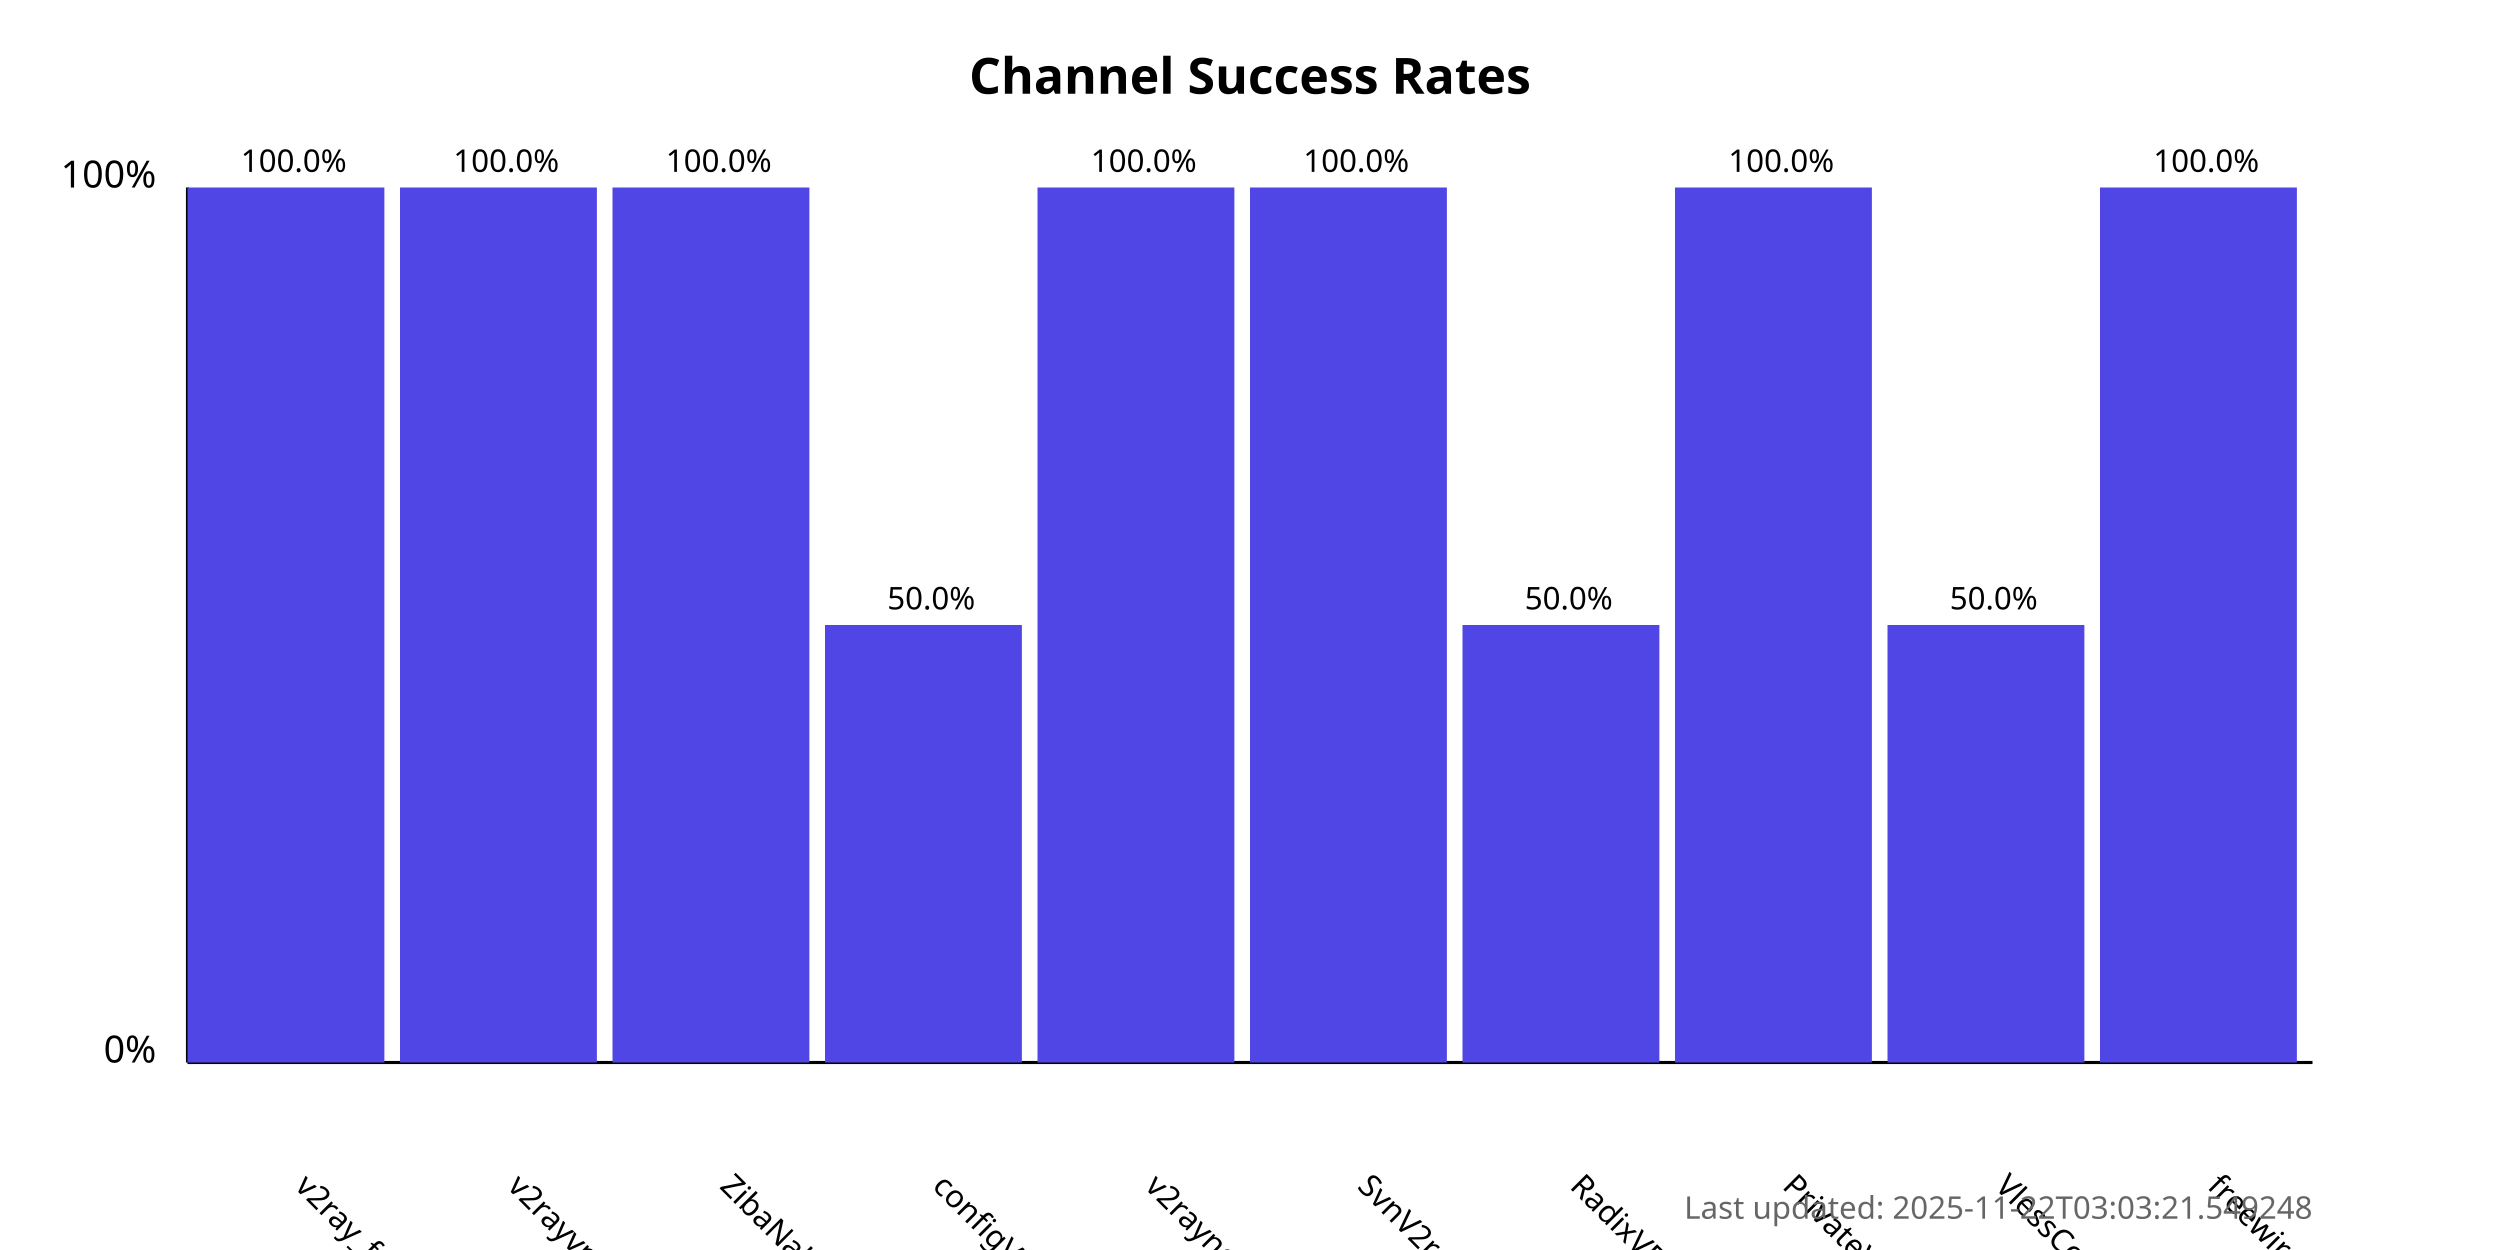
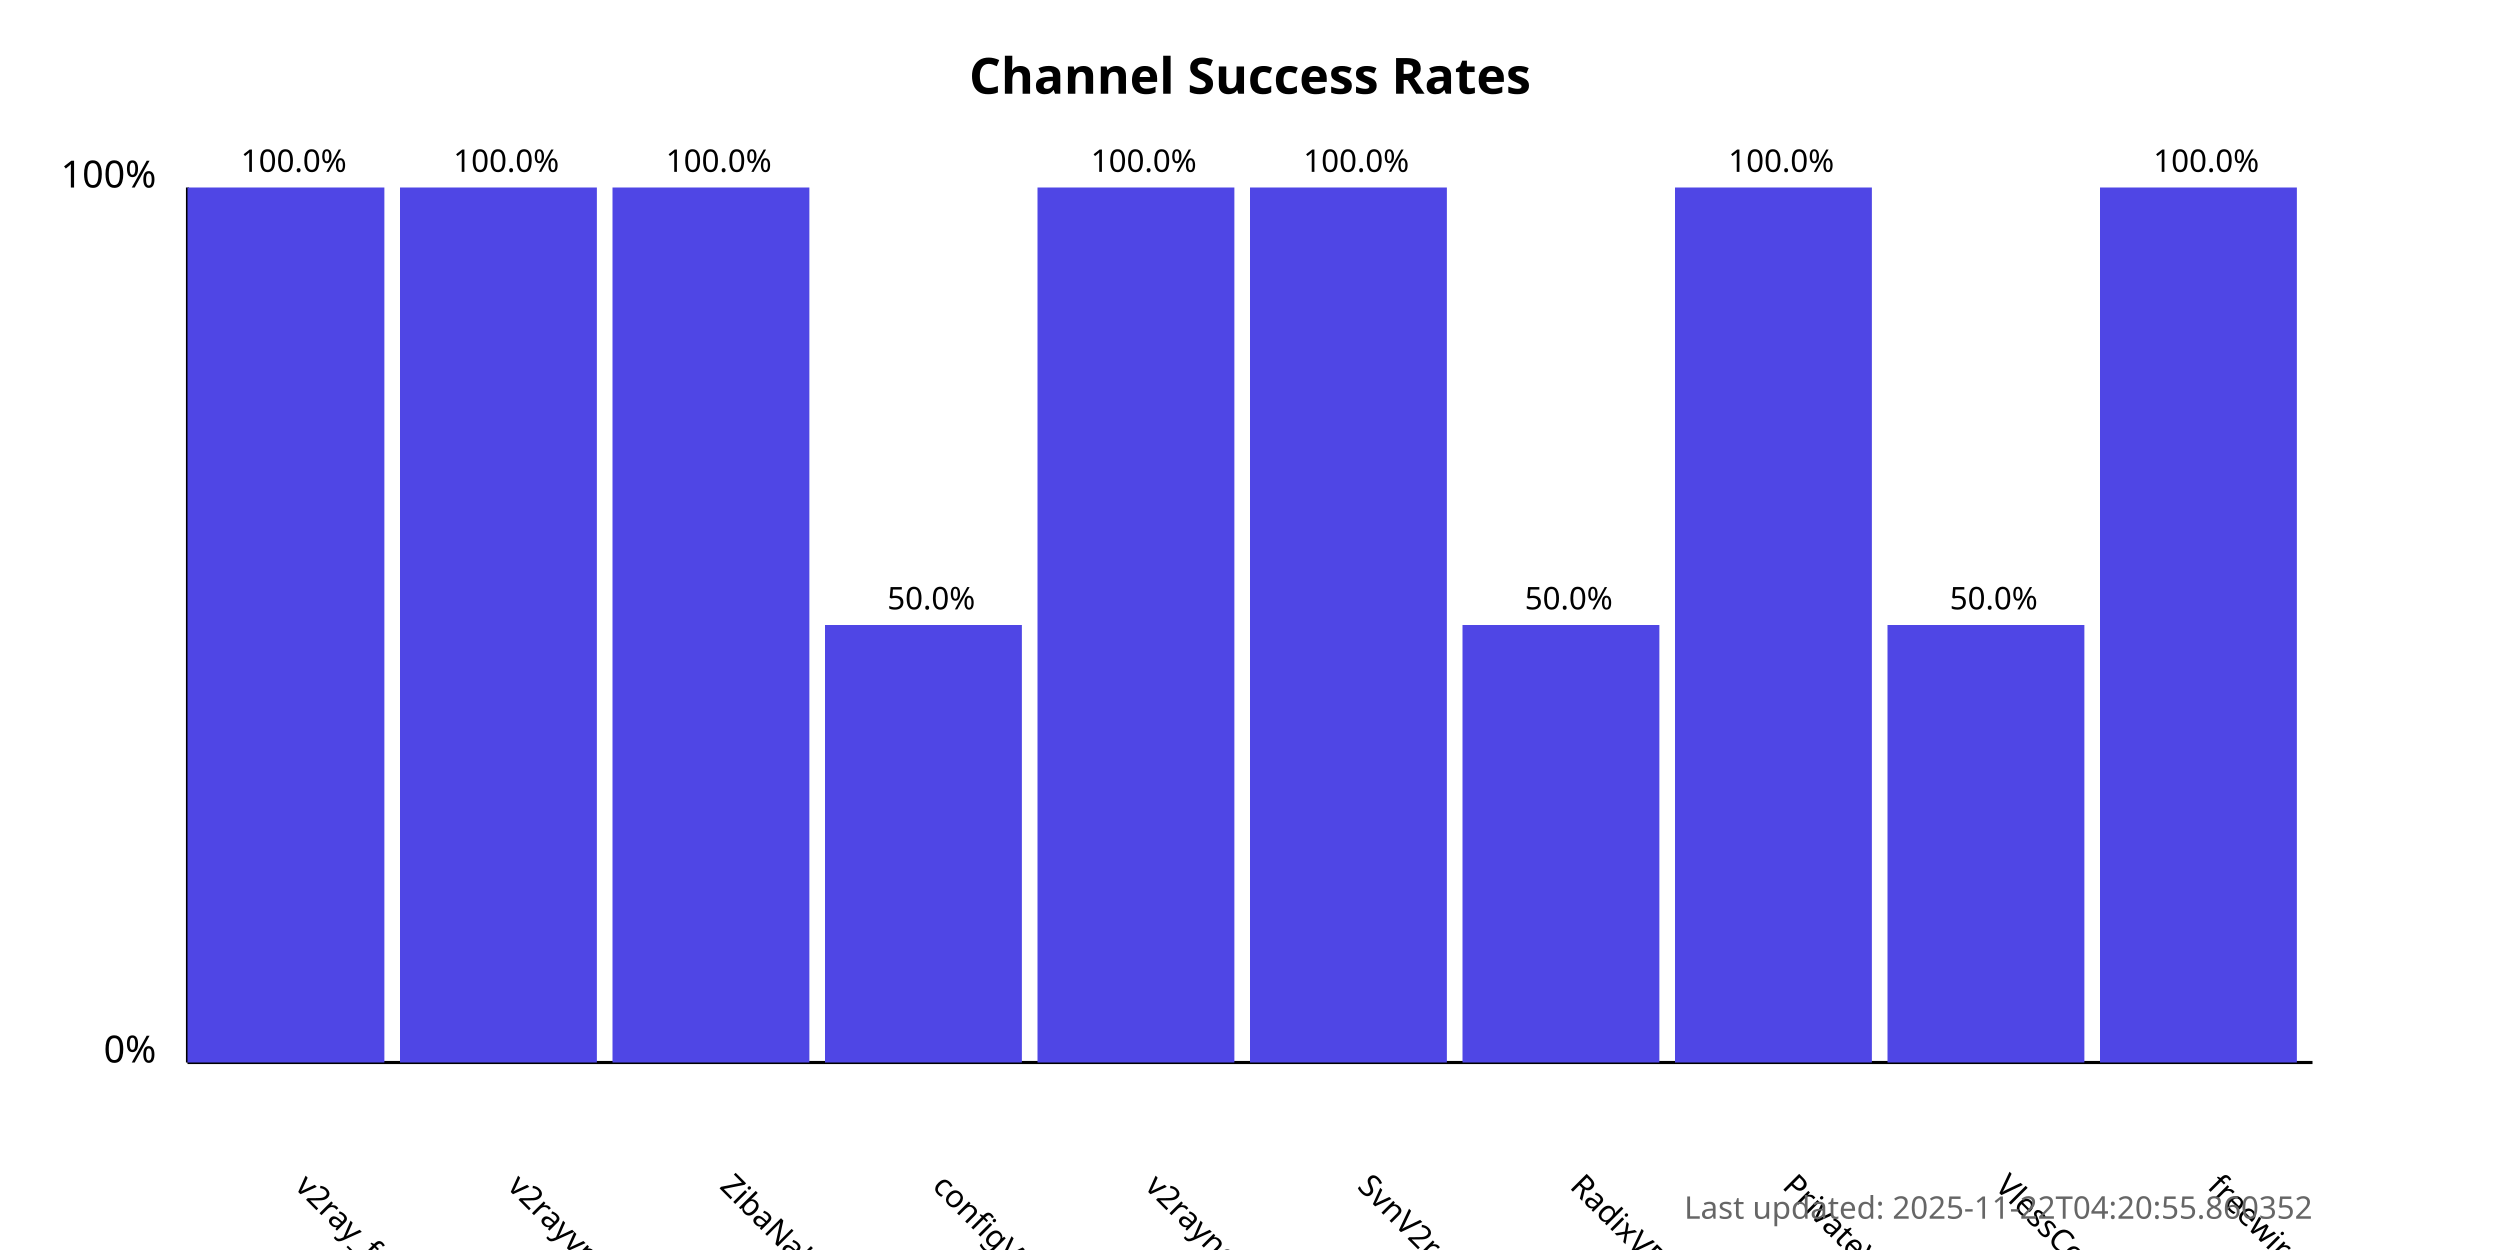
<svg xmlns="http://www.w3.org/2000/svg" width="800" height="400">
  <style>
            .chart-title { font: bold 16px sans-serif; }
            .axis-label { font: 12px sans-serif; }
            .tick-label { font: 10px sans-serif; }
            .bar { fill: #4f46e5; }
            .bar:hover { fill: #6366f1; }
            .timestamp { font: 10px sans-serif; fill: #666; }
        </style>
  <text x="400.0" y="30" text-anchor="middle" class="chart-title">
            Channel Success Rates
        </text>
  <line x1="60" y1="340" x2="60" y2="60" stroke="black" stroke-width="1" />
  <line x1="60" y1="340" x2="740" y2="340" stroke="black" stroke-width="1" />
  <text x="50" y="340" text-anchor="end" class="axis-label">0%</text>
  <text x="50" y="60" text-anchor="end" class="axis-label">100%</text>
  <g>
    <rect x="60" y="60.0" width="63.0" height="280.0" class="bar" />
    <text x="94.0" y="380" transform="rotate(45, 94.0, 380)" text-anchor="start" class="tick-label">
                v2ray_free_conf
            </text>
    <text x="94.0" y="55.0" text-anchor="middle" class="tick-label">
                100.0%
            </text>
  </g>
  <g>
    <rect x="128.0" y="60.0" width="63.0" height="280.0" class="bar" />
    <text x="162.0" y="380" transform="rotate(45, 162.0, 380)" text-anchor="start" class="tick-label">
                v2rayvpno
            </text>
    <text x="162.0" y="55.0" text-anchor="middle" class="tick-label">
                100.0%
            </text>
  </g>
  <g>
    <rect x="196.0" y="60.0" width="63.0" height="280.0" class="bar" />
    <text x="230.0" y="380" transform="rotate(45, 230.0, 380)" text-anchor="start" class="tick-label">
                ZibaNabz
            </text>
    <text x="230.0" y="55.0" text-anchor="middle" class="tick-label">
                100.0%
            </text>
  </g>
  <g>
    <rect x="264.0" y="200.0" width="63.0" height="140.0" class="bar" />
    <text x="298.0" y="380" transform="rotate(45, 298.0, 380)" text-anchor="start" class="tick-label">
                configV2rayForFree
            </text>
    <text x="298.0" y="195.0" text-anchor="middle" class="tick-label">
                50.0%
            </text>
  </g>
  <g>
    <rect x="332.0" y="60.0" width="63.0" height="280.0" class="bar" />
    <text x="366.0" y="380" transform="rotate(45, 366.0, 380)" text-anchor="start" class="tick-label">
                v2rayngvpn
            </text>
    <text x="366.0" y="55.0" text-anchor="middle" class="tick-label">
                100.0%
            </text>
  </g>
  <g>
    <rect x="400.0" y="60.0" width="63.0" height="280.0" class="bar" />
    <text x="434.0" y="380" transform="rotate(45, 434.0, 380)" text-anchor="start" class="tick-label">
                SvnV2ray
            </text>
    <text x="434.0" y="55.0" text-anchor="middle" class="tick-label">
                100.0%
            </text>
  </g>
  <g>
    <rect x="468.0" y="200.0" width="63.0" height="140.0" class="bar" />
    <text x="502.0" y="380" transform="rotate(45, 502.0, 380)" text-anchor="start" class="tick-label">
                RadixVPN
            </text>
    <text x="502.0" y="195.0" text-anchor="middle" class="tick-label">
                50.0%
            </text>
  </g>
  <g>
    <rect x="536.0" y="60.0" width="63.0" height="280.0" class="bar" />
    <text x="570.0" y="380" transform="rotate(45, 570.0, 380)" text-anchor="start" class="tick-label">
                PrivateVPNs
            </text>
    <text x="570.0" y="55.0" text-anchor="middle" class="tick-label">
                100.0%
            </text>
  </g>
  <g>
    <rect x="604.0" y="200.0" width="63.0" height="140.0" class="bar" />
    <text x="638.0" y="380" transform="rotate(45, 638.0, 380)" text-anchor="start" class="tick-label">
                VlessConfig
            </text>
    <text x="638.0" y="195.0" text-anchor="middle" class="tick-label">
                50.0%
            </text>
  </g>
  <g>
    <rect x="672.0" y="60.0" width="63.0" height="280.0" class="bar" />
    <text x="706.0" y="380" transform="rotate(45, 706.0, 380)" text-anchor="start" class="tick-label">
                freewireguard
            </text>
    <text x="706.0" y="55.0" text-anchor="middle" class="tick-label">
                100.0%
            </text>
  </g>
  <text x="740" y="390" text-anchor="end" class="timestamp">
-             Last updated: 2025-11-22T03:03:21.549248
+             Last updated: 2025-11-22T04:20:55.860352
        </text>
</svg>
